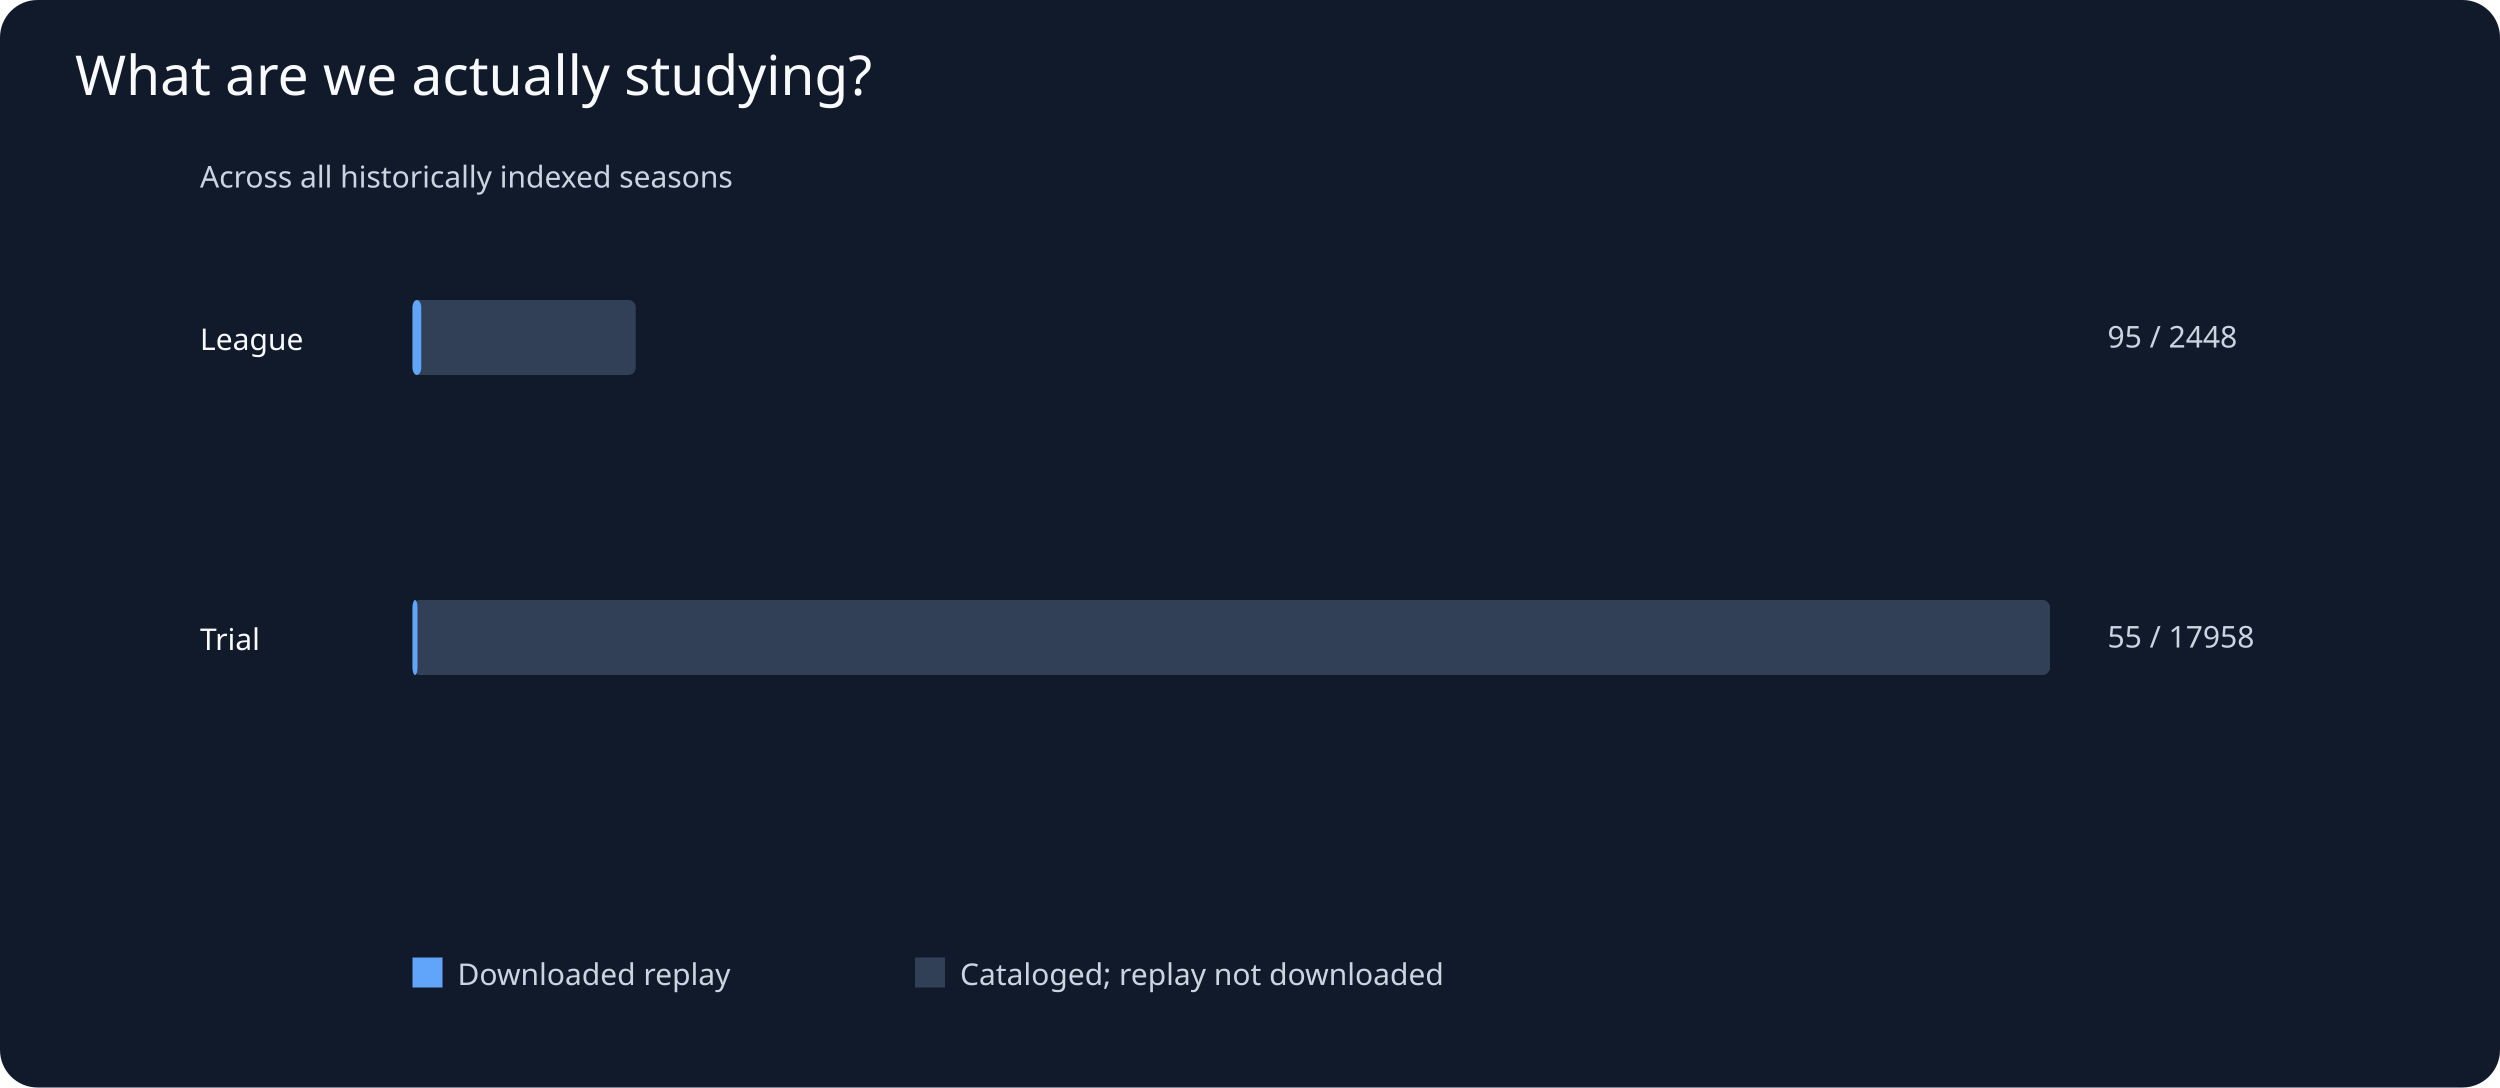
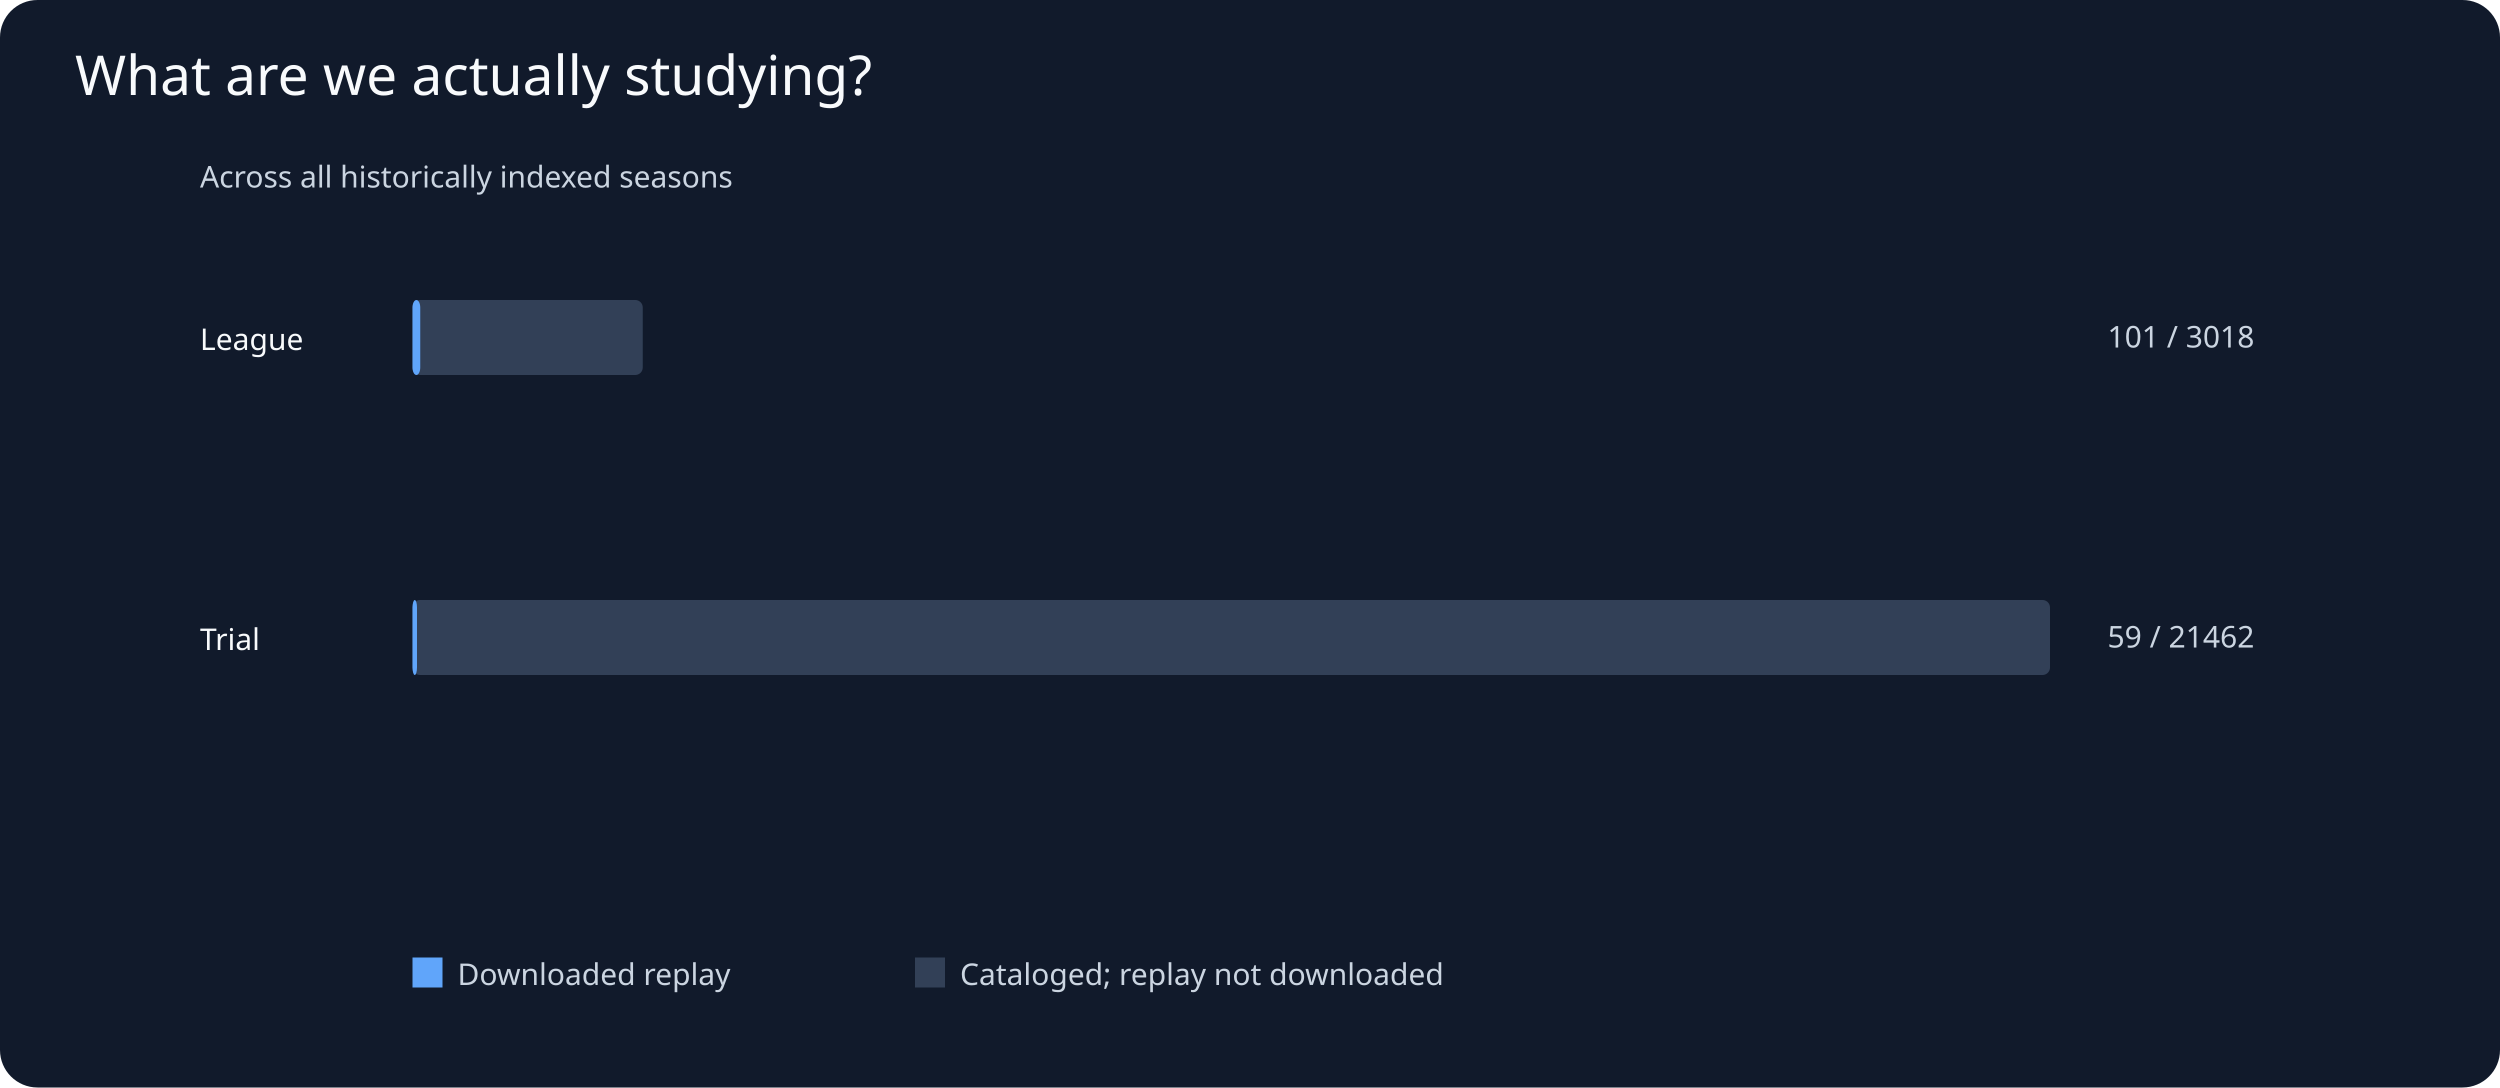
<svg xmlns="http://www.w3.org/2000/svg" viewBox="0 0 1000 435">
  <rect width="1000" height="435" fill="#111a2b" rx="15" />
  <text x="30" y="38" fill="#f8fafc" font-family="sans-serif" font-size="22">What are we actually studying?</text>
  <g fill="#cbd5e1" font-family="sans-serif" font-size="12">
    <text x="80" y="75">Across all historically indexed seasons</text>
    <text x="80" y="140" fill="#f8fafc">League</text>
-     <rect x="165" y="120" width="89.3" height="30" rx="3" fill="#324057" />
-     <rect x="165" y="120" width="3.5" height="30" rx="3" fill="#60a5fa" />
-     <text x="843" y="139">95 / 2448</text>
+     <rect x="165" y="120" width="92.1" height="30" rx="3" fill="#324057" />
+     <rect x="165" y="120" width="3.1" height="30" rx="3" fill="#60a5fa" />
+     <text x="843" y="139">101 / 3018</text>
    <text x="80" y="260" fill="#f8fafc">Trial</text>
    <rect x="165" y="240" width="655.0" height="30" rx="3" fill="#324057" />
-     <rect x="165" y="240" width="2.0" height="30" rx="3" fill="#60a5fa" />
-     <text x="843" y="259">55 / 17958</text>
+     <rect x="165" y="240" width="1.8" height="30" rx="3" fill="#60a5fa" />
+     <text x="843" y="259">59 / 21462</text>
    <rect x="165" y="383" width="12" height="12" fill="#60a5fa" />
    <text x="183" y="394">Downloaded replay</text>
    <rect x="366" y="383" width="12" height="12" fill="#324057" />
    <text x="384" y="394">Cataloged; replay not downloaded</text>
  </g>
</svg>
